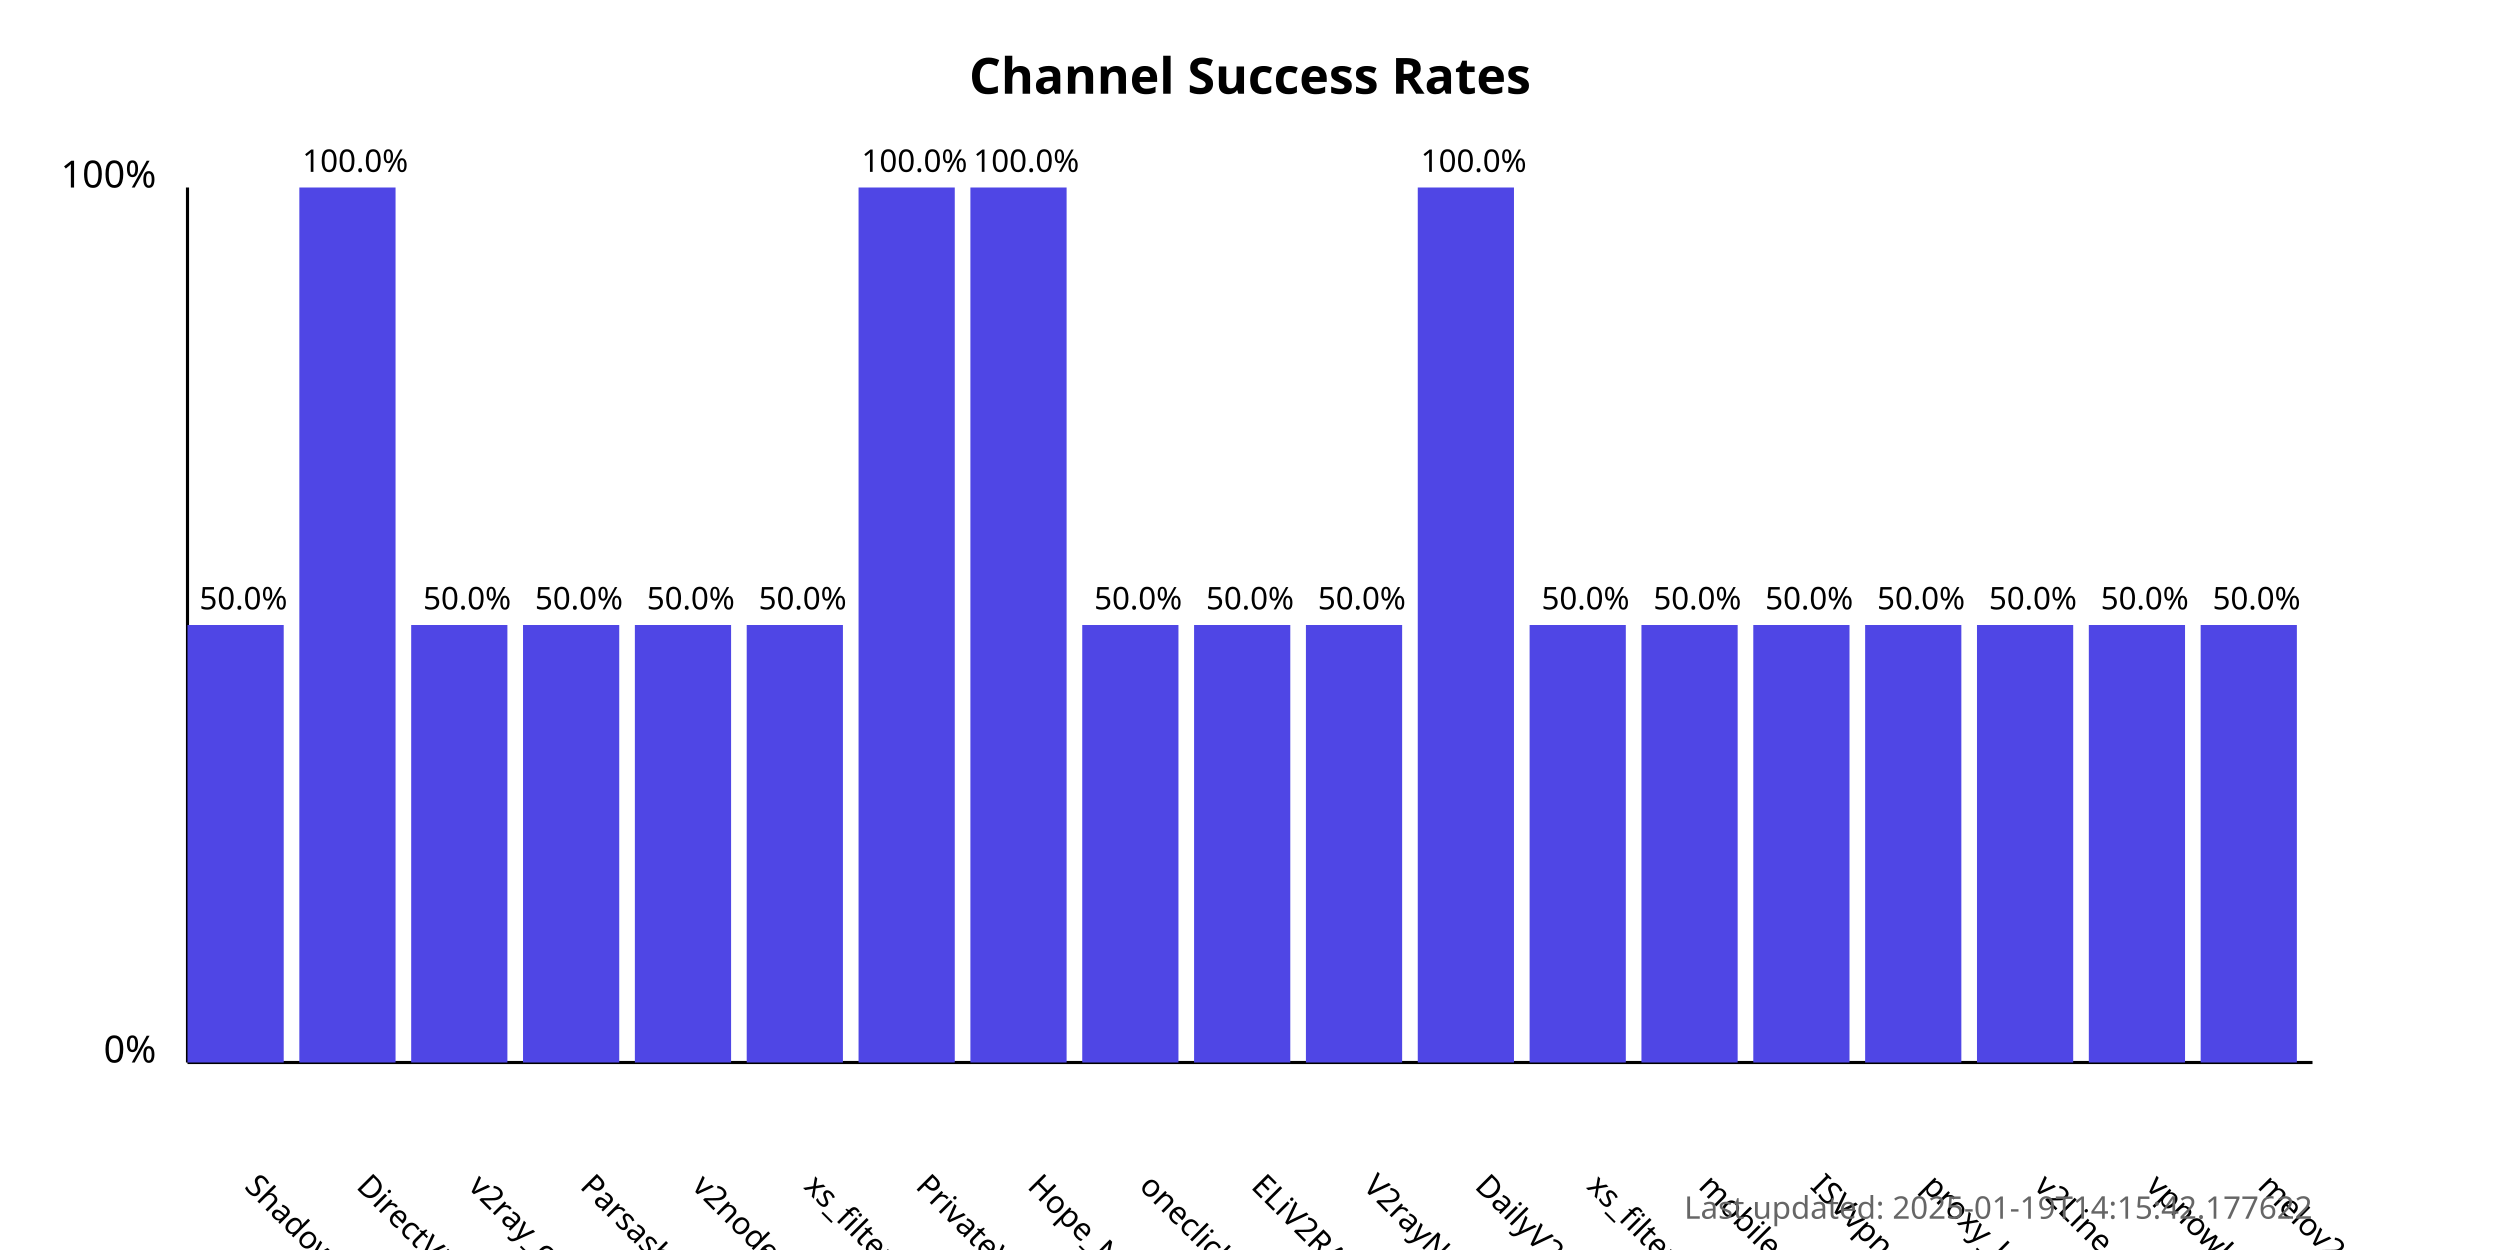
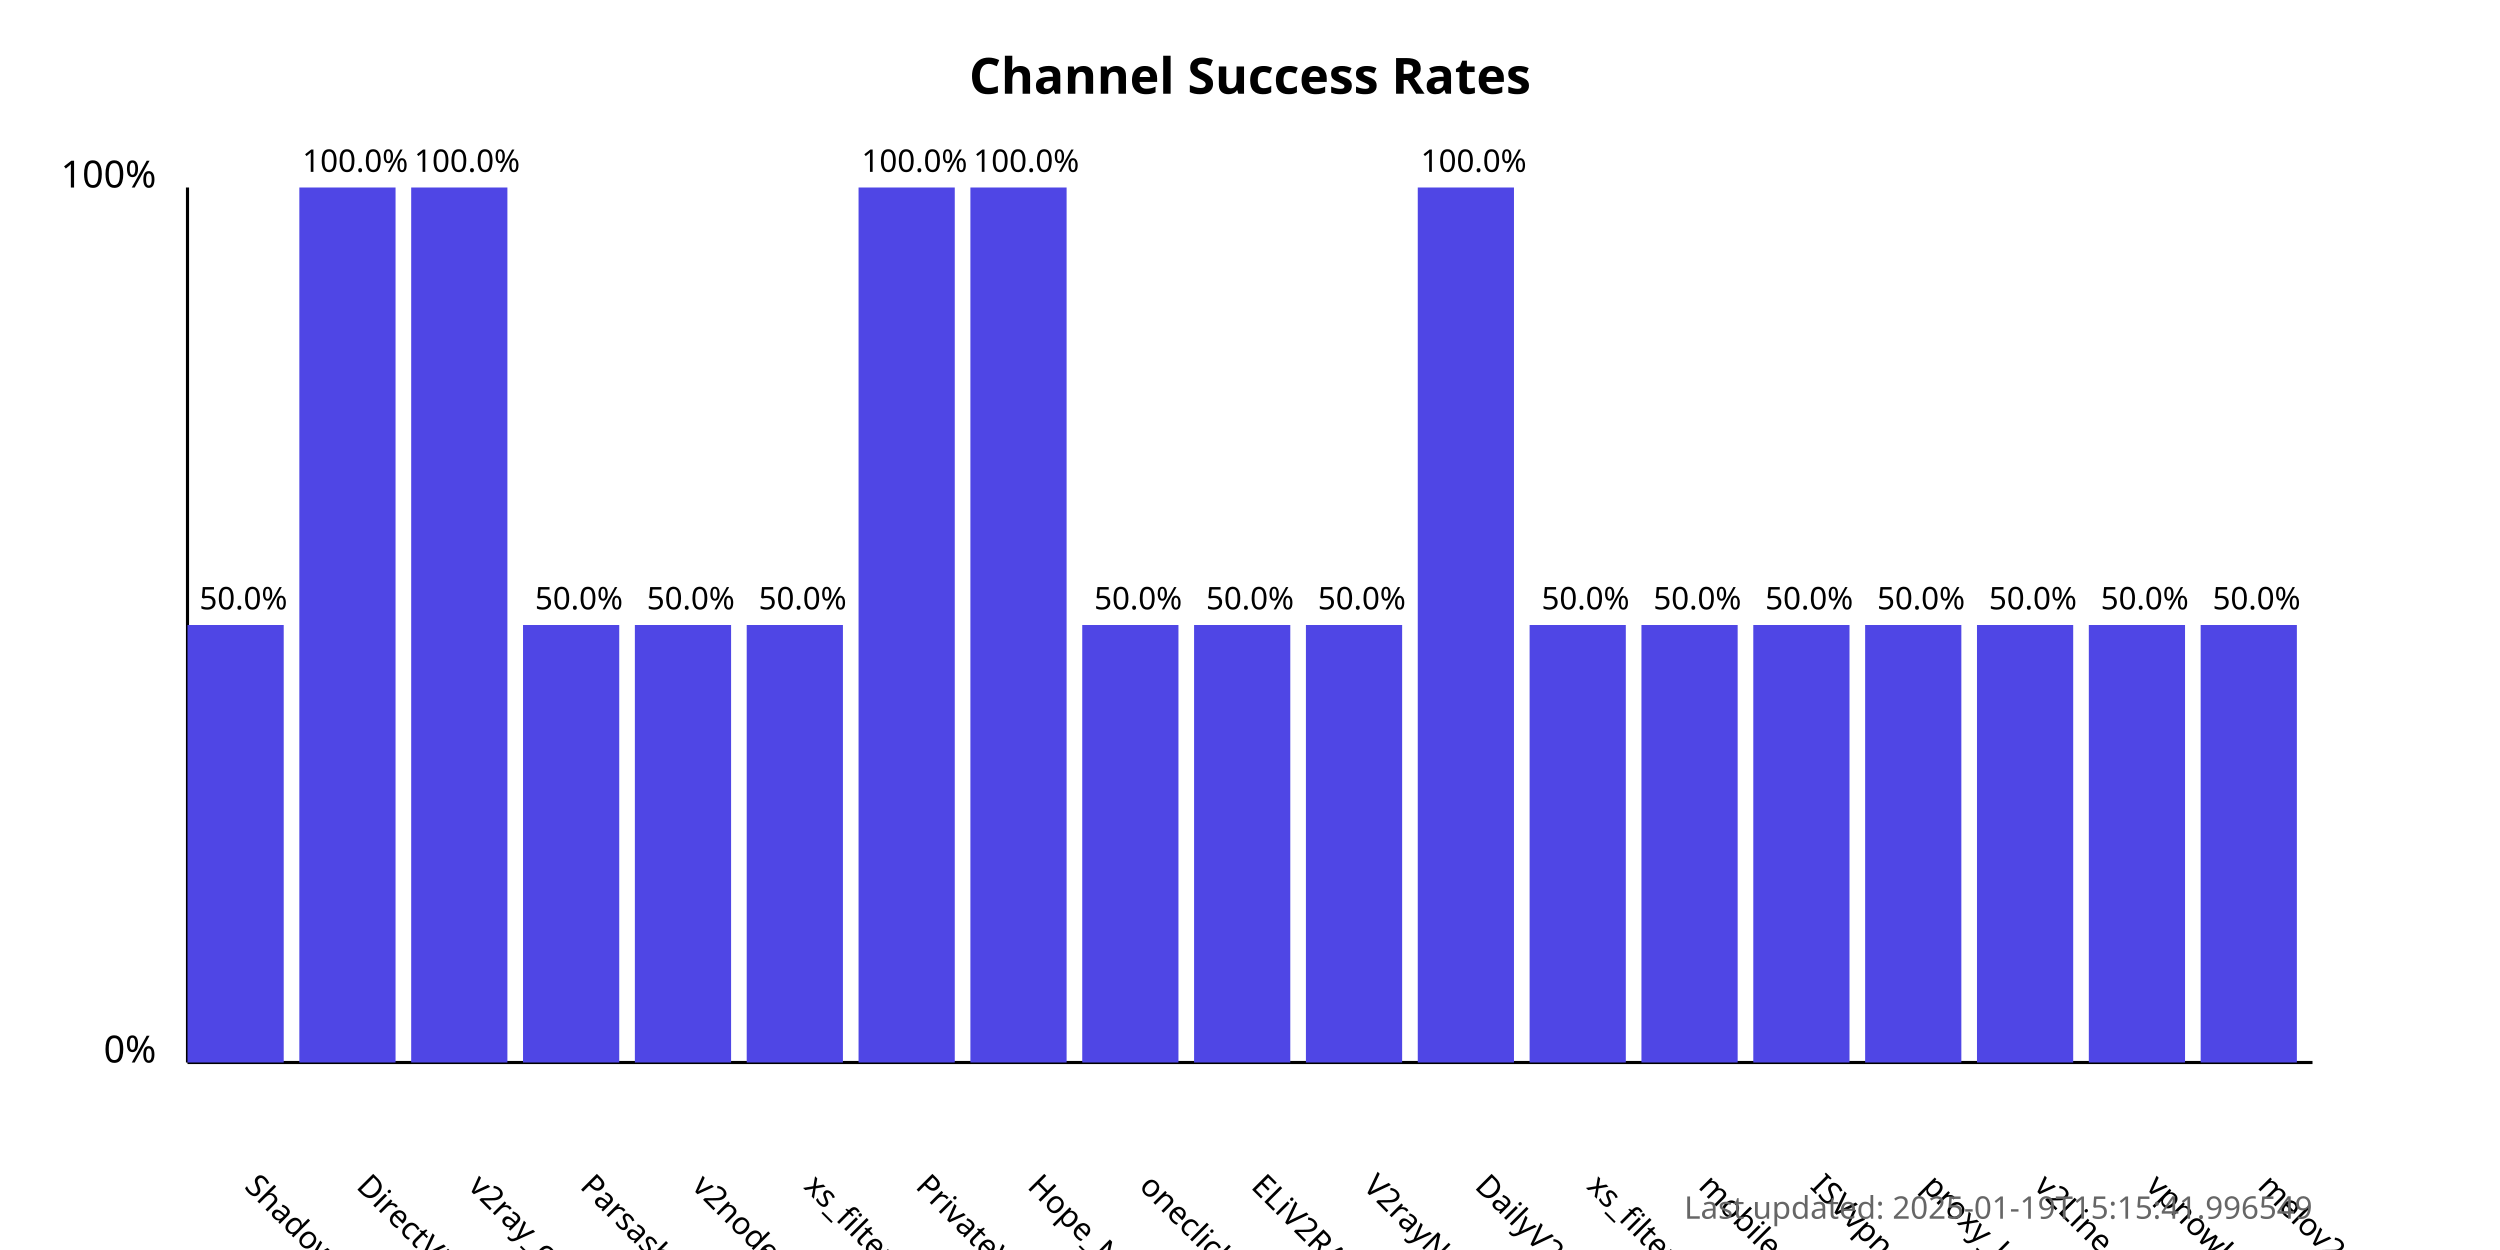
<svg xmlns="http://www.w3.org/2000/svg" width="800" height="400">
  <style>
            .chart-title { font: bold 16px sans-serif; }
            .axis-label { font: 12px sans-serif; }
            .tick-label { font: 10px sans-serif; }
            .bar { fill: #4f46e5; }
            .bar:hover { fill: #6366f1; }
            .timestamp { font: 10px sans-serif; fill: #666; }
        </style>
  <text x="400.0" y="30" text-anchor="middle" class="chart-title">
            Channel Success Rates
        </text>
  <line x1="60" y1="340" x2="60" y2="60" stroke="black" stroke-width="1" />
  <line x1="60" y1="340" x2="740" y2="340" stroke="black" stroke-width="1" />
  <text x="50" y="340" text-anchor="end" class="axis-label">0%</text>
  <text x="50" y="60" text-anchor="end" class="axis-label">100%</text>
  <g>
    <rect x="60" y="200.0" width="30.789" height="140.0" class="bar" />
    <text x="77.895" y="380" transform="rotate(45, 77.89474, 380)" text-anchor="start" class="tick-label">
                ShadowProxy66
            </text>
    <text x="77.895" y="195.0" text-anchor="middle" class="tick-label">
                50.0%
            </text>
  </g>
  <g>
    <rect x="95.789" y="60.0" width="30.789" height="280.0" class="bar" />
    <text x="113.684" y="380" transform="rotate(45, 113.6842, 380)" text-anchor="start" class="tick-label">
                DirectVPN
            </text>
    <text x="113.684" y="55.0" text-anchor="middle" class="tick-label">
                100.0%
            </text>
  </g>
  <g>
-     <rect x="131.579" y="200.0" width="30.789" height="140.0" class="bar" />
+     <rect x="131.579" y="60.0" width="30.789" height="280.0" class="bar" />
    <text x="149.474" y="380" transform="rotate(45, 149.4737, 380)" text-anchor="start" class="tick-label">
                v2ray_configs_pool
            </text>
-     <text x="149.474" y="195.0" text-anchor="middle" class="tick-label">
-                 50.0%
+     <text x="149.474" y="55.0" text-anchor="middle" class="tick-label">
+                 100.0%
            </text>
  </g>
  <g>
    <rect x="167.368" y="200.0" width="30.789" height="140.0" class="bar" />
    <text x="185.263" y="380" transform="rotate(45, 185.2632, 380)" text-anchor="start" class="tick-label">
                Parsashonam
            </text>
    <text x="185.263" y="195.0" text-anchor="middle" class="tick-label">
                50.0%
            </text>
  </g>
  <g>
    <rect x="203.158" y="200.0" width="30.789" height="140.0" class="bar" />
    <text x="221.053" y="380" transform="rotate(45, 221.0526, 380)" text-anchor="start" class="tick-label">
                v2nodes
            </text>
    <text x="221.053" y="195.0" text-anchor="middle" class="tick-label">
                50.0%
            </text>
  </g>
  <g>
    <rect x="238.947" y="200.0" width="30.789" height="140.0" class="bar" />
    <text x="256.842" y="380" transform="rotate(45, 256.8421, 380)" text-anchor="start" class="tick-label">
                xs_filternet
            </text>
    <text x="256.842" y="195.0" text-anchor="middle" class="tick-label">
                50.0%
            </text>
  </g>
  <g>
    <rect x="274.737" y="60.0" width="30.789" height="280.0" class="bar" />
    <text x="292.632" y="380" transform="rotate(45, 292.6316, 380)" text-anchor="start" class="tick-label">
                PrivateVPNs
            </text>
    <text x="292.632" y="55.0" text-anchor="middle" class="tick-label">
                100.0%
            </text>
  </g>
  <g>
    <rect x="310.526" y="60.0" width="30.789" height="280.0" class="bar" />
    <text x="328.421" y="380" transform="rotate(45, 328.4211, 380)" text-anchor="start" class="tick-label">
                Hope_Net
            </text>
    <text x="328.421" y="55.0" text-anchor="middle" class="tick-label">
                100.0%
            </text>
  </g>
  <g>
    <rect x="346.316" y="200.0" width="30.789" height="140.0" class="bar" />
    <text x="364.211" y="380" transform="rotate(45, 364.2105, 380)" text-anchor="start" class="tick-label">
                oneclickvpnkeys
            </text>
    <text x="364.211" y="195.0" text-anchor="middle" class="tick-label">
                50.0%
            </text>
  </g>
  <g>
    <rect x="382.105" y="200.0" width="30.789" height="140.0" class="bar" />
    <text x="400" y="380" transform="rotate(45, 400, 380)" text-anchor="start" class="tick-label">
                ELiV2RAY
            </text>
    <text x="400" y="195.0" text-anchor="middle" class="tick-label">
                50.0%
            </text>
  </g>
  <g>
    <rect x="417.895" y="200.0" width="30.789" height="140.0" class="bar" />
    <text x="435.789" y="380" transform="rotate(45, 435.7895, 380)" text-anchor="start" class="tick-label">
                V2rayNGX
            </text>
    <text x="435.789" y="195.0" text-anchor="middle" class="tick-label">
                50.0%
            </text>
  </g>
  <g>
    <rect x="453.684" y="60.0" width="30.789" height="280.0" class="bar" />
    <text x="471.579" y="380" transform="rotate(45, 471.5789, 380)" text-anchor="start" class="tick-label">
                DailyV2RY
            </text>
    <text x="471.579" y="55.0" text-anchor="middle" class="tick-label">
                100.0%
            </text>
  </g>
  <g>
    <rect x="489.474" y="200.0" width="30.789" height="140.0" class="bar" />
    <text x="507.368" y="380" transform="rotate(45, 507.3684, 380)" text-anchor="start" class="tick-label">
                xs_filternet
            </text>
    <text x="507.368" y="195.0" text-anchor="middle" class="tick-label">
                50.0%
            </text>
  </g>
  <g>
    <rect x="525.263" y="200.0" width="30.789" height="140.0" class="bar" />
    <text x="543.158" y="380" transform="rotate(45, 543.1579, 380)" text-anchor="start" class="tick-label">
                mobilesignal
            </text>
    <text x="543.158" y="195.0" text-anchor="middle" class="tick-label">
                50.0%
            </text>
  </g>
  <g>
    <rect x="561.053" y="200.0" width="30.789" height="140.0" class="bar" />
    <text x="578.947" y="380" transform="rotate(45, 578.9474, 380)" text-anchor="start" class="tick-label">
                ISVvpn
            </text>
    <text x="578.947" y="195.0" text-anchor="middle" class="tick-label">
                50.0%
            </text>
  </g>
  <g>
    <rect x="596.842" y="200.0" width="30.789" height="140.0" class="bar" />
    <text x="614.737" y="380" transform="rotate(45, 614.7368, 380)" text-anchor="start" class="tick-label">
                proxy_kafee
            </text>
    <text x="614.737" y="195.0" text-anchor="middle" class="tick-label">
                50.0%
            </text>
  </g>
  <g>
    <rect x="632.632" y="200.0" width="30.789" height="140.0" class="bar" />
    <text x="650.526" y="380" transform="rotate(45, 650.5263, 380)" text-anchor="start" class="tick-label">
                v2Line
            </text>
    <text x="650.526" y="195.0" text-anchor="middle" class="tick-label">
                50.0%
            </text>
  </g>
  <g>
    <rect x="668.421" y="200.0" width="30.789" height="140.0" class="bar" />
    <text x="686.316" y="380" transform="rotate(45, 686.3158, 380)" text-anchor="start" class="tick-label">
                vpnowl
            </text>
    <text x="686.316" y="195.0" text-anchor="middle" class="tick-label">
                50.0%
            </text>
  </g>
  <g>
    <rect x="704.211" y="200.0" width="30.789" height="140.0" class="bar" />
    <text x="722.105" y="380" transform="rotate(45, 722.1053, 380)" text-anchor="start" class="tick-label">
                melov2ray
            </text>
    <text x="722.105" y="195.0" text-anchor="middle" class="tick-label">
                50.0%
            </text>
  </g>
  <text x="740" y="390" text-anchor="end" class="timestamp">
-             Last updated: 2025-01-19T14:15:42.177622
+             Last updated: 2025-01-19T15:15:41.996549
        </text>
</svg>
